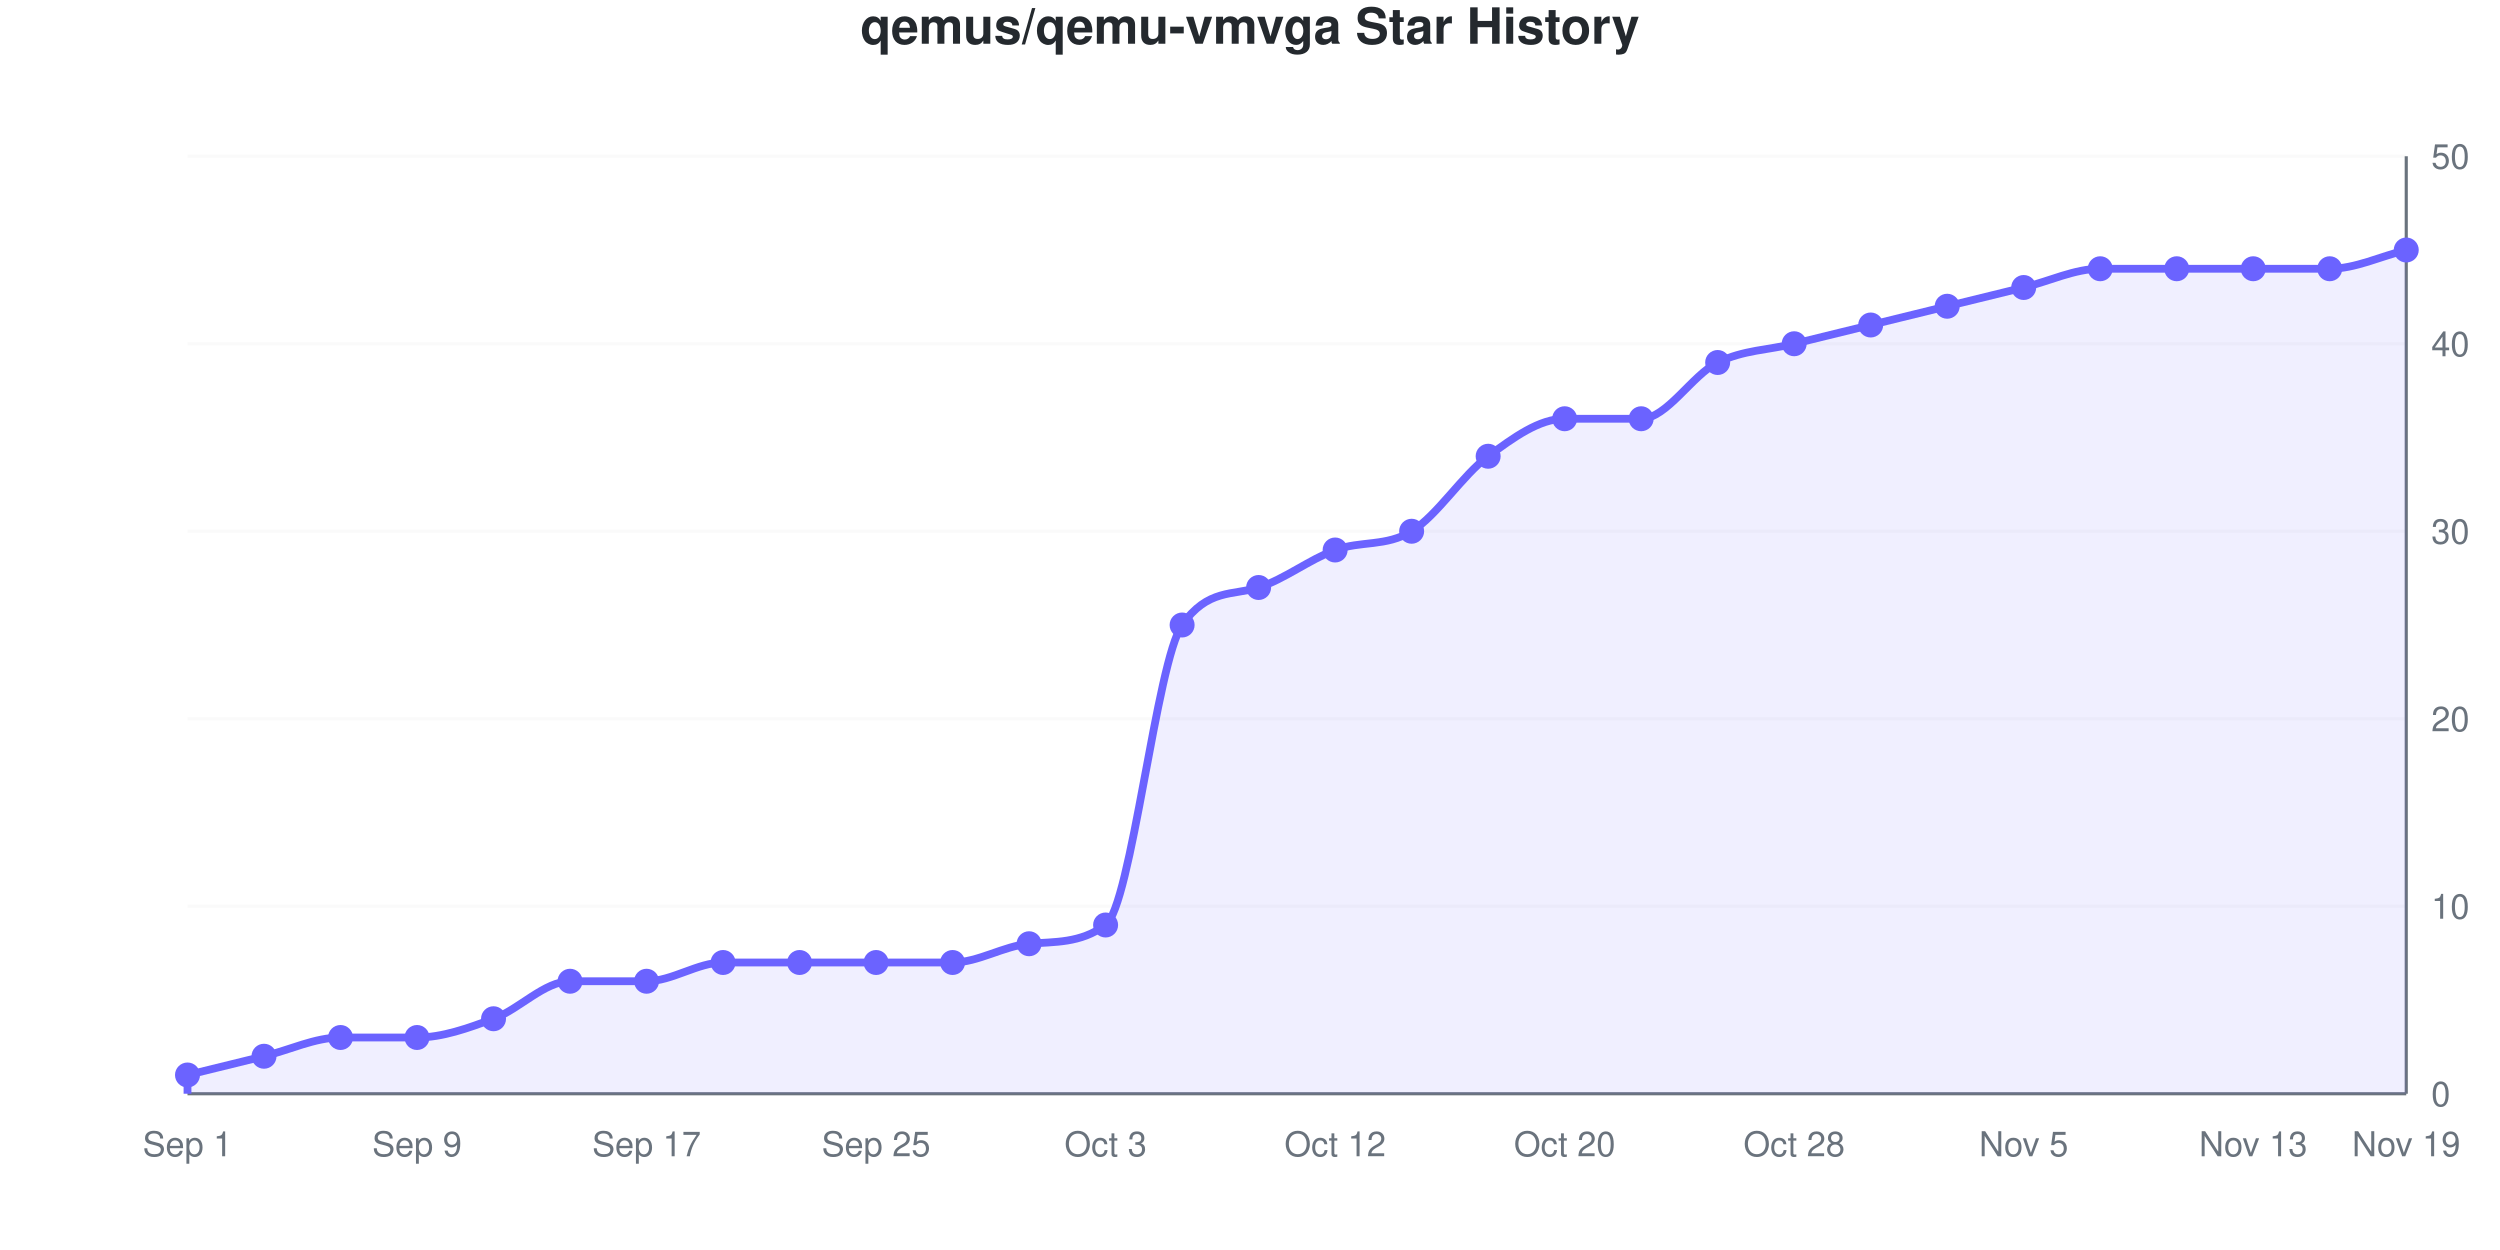
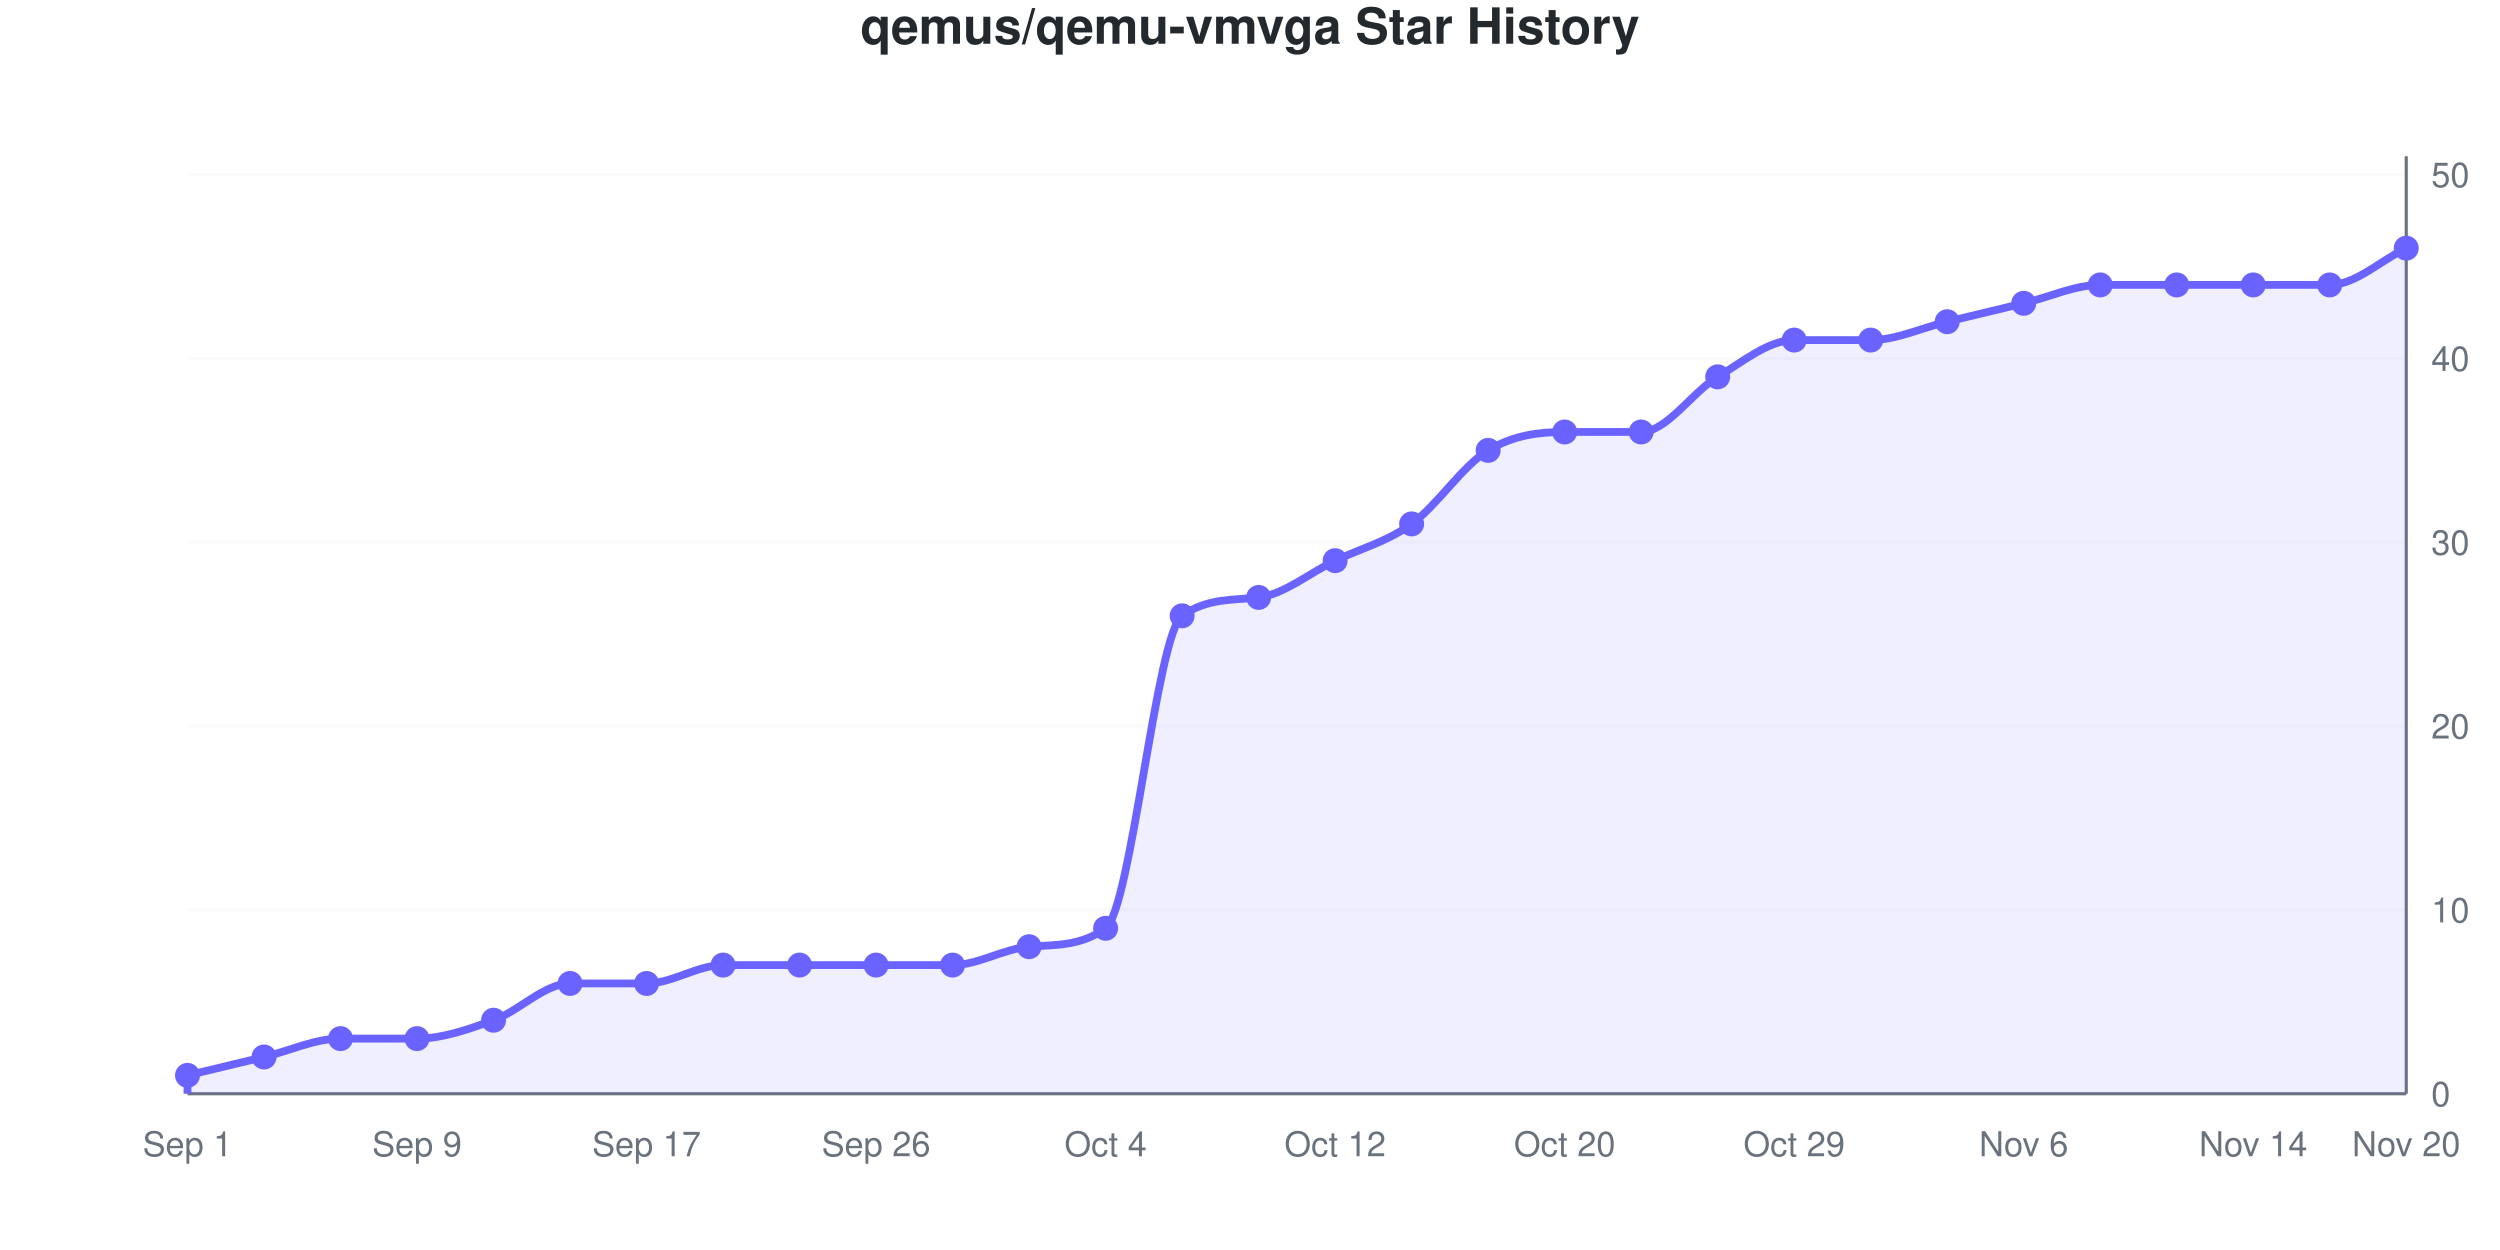
<svg xmlns="http://www.w3.org/2000/svg" viewBox="0 0 800 400" width="800" height="400" role="img">
  <style>
    @media (prefers-reduced-motion: no-preference) {
      @keyframes drawLine {
        to { stroke-dashoffset: 0; }
      }
      @keyframes fadeInPoint {
        0% { opacity: 0; }
        100% { opacity: 1; }
      }
      .data-line-0 {
-         stroke-dasharray: 1241;
-         stroke-dashoffset: 1241;
+         stroke-dasharray: 1246;
+         stroke-dashoffset: 1246;
        animation: drawLine 2s ease-out forwards;
      }
      .data-point {
        opacity: 0;
        animation: fadeInPoint 0.5s ease-out forwards;
      }
    }
    .chart-bg { fill: #fff; }
    .chart-text { fill: #24292e; }
    .chart-muted { fill: #6a737d; }
    .chart-grid { stroke: #eee; }
    .chart-axis { stroke: #6a737d; }
    @media (prefers-color-scheme: dark) {
      .chart-bg { fill: #0d1117; }
      .chart-text { fill: #e6edf3; }
      .chart-muted { fill: #8b949e; }
      .chart-grid { stroke: #21262d; }
      .chart-axis { stroke: #8b949e; }
    }
  </style>
  <rect width="800" height="400" class="chart-bg" />
  <text x="400" y="14" text-anchor="middle" class="chart-text" font-size="16" font-weight="bold" font-family="-apple-system, BlinkMacSystemFont, 'Segoe UI', Helvetica, Arial, sans-serif">qemus/qemu-vmvga Star History</text>
  <g class="grid">
    <line x1="60" y1="350" x2="770" y2="350" class="chart-grid" stroke-opacity="0.3" />
    <text x="778" y="354" text-anchor="start" class="chart-muted" font-size="11" font-family="-apple-system, BlinkMacSystemFont, 'Segoe UI', Helvetica, Arial, sans-serif">0</text>
-     <line x1="60" y1="290" x2="770" y2="290" class="chart-grid" stroke-opacity="0.3" />
-     <text x="778" y="294" text-anchor="start" class="chart-muted" font-size="11" font-family="-apple-system, BlinkMacSystemFont, 'Segoe UI', Helvetica, Arial, sans-serif">10</text>
-     <line x1="60" y1="230" x2="770" y2="230" class="chart-grid" stroke-opacity="0.3" />
-     <text x="778" y="234" text-anchor="start" class="chart-muted" font-size="11" font-family="-apple-system, BlinkMacSystemFont, 'Segoe UI', Helvetica, Arial, sans-serif">20</text>
-     <line x1="60" y1="170" x2="770" y2="170" class="chart-grid" stroke-opacity="0.3" />
-     <text x="778" y="174" text-anchor="start" class="chart-muted" font-size="11" font-family="-apple-system, BlinkMacSystemFont, 'Segoe UI', Helvetica, Arial, sans-serif">30</text>
-     <line x1="60" y1="110" x2="770" y2="110" class="chart-grid" stroke-opacity="0.3" />
-     <text x="778" y="114" text-anchor="start" class="chart-muted" font-size="11" font-family="-apple-system, BlinkMacSystemFont, 'Segoe UI', Helvetica, Arial, sans-serif">40</text>
-     <line x1="60" y1="50" x2="770" y2="50" class="chart-grid" stroke-opacity="0.3" />
-     <text x="778" y="54" text-anchor="start" class="chart-muted" font-size="11" font-family="-apple-system, BlinkMacSystemFont, 'Segoe UI', Helvetica, Arial, sans-serif">50</text>
+     <line x1="60" y1="291.176" x2="770" y2="291.176" class="chart-grid" stroke-opacity="0.3" />
+     <text x="778" y="295.176" text-anchor="start" class="chart-muted" font-size="11" font-family="-apple-system, BlinkMacSystemFont, 'Segoe UI', Helvetica, Arial, sans-serif">10</text>
+     <line x1="60" y1="232.353" x2="770" y2="232.353" class="chart-grid" stroke-opacity="0.3" />
+     <text x="778" y="236.353" text-anchor="start" class="chart-muted" font-size="11" font-family="-apple-system, BlinkMacSystemFont, 'Segoe UI', Helvetica, Arial, sans-serif">20</text>
+     <line x1="60" y1="173.529" x2="770" y2="173.529" class="chart-grid" stroke-opacity="0.3" />
+     <text x="778" y="177.529" text-anchor="start" class="chart-muted" font-size="11" font-family="-apple-system, BlinkMacSystemFont, 'Segoe UI', Helvetica, Arial, sans-serif">30</text>
+     <line x1="60" y1="114.706" x2="770" y2="114.706" class="chart-grid" stroke-opacity="0.3" />
+     <text x="778" y="118.706" text-anchor="start" class="chart-muted" font-size="11" font-family="-apple-system, BlinkMacSystemFont, 'Segoe UI', Helvetica, Arial, sans-serif">40</text>
+     <line x1="60" y1="55.882" x2="770" y2="55.882" class="chart-grid" stroke-opacity="0.3" />
+     <text x="778" y="59.882" text-anchor="start" class="chart-muted" font-size="11" font-family="-apple-system, BlinkMacSystemFont, 'Segoe UI', Helvetica, Arial, sans-serif">50</text>
  </g>
  <g class="milestones">
    
  </g>
  <g class="x-axis">
    <text x="60" y="370" text-anchor="middle" class="chart-muted" font-size="11" font-family="-apple-system, BlinkMacSystemFont, 'Segoe UI', Helvetica, Arial, sans-serif">Sep 1</text>
    <text x="133.448" y="370" text-anchor="middle" class="chart-muted" font-size="11" font-family="-apple-system, BlinkMacSystemFont, 'Segoe UI', Helvetica, Arial, sans-serif">Sep 9</text>
    <text x="206.897" y="370" text-anchor="middle" class="chart-muted" font-size="11" font-family="-apple-system, BlinkMacSystemFont, 'Segoe UI', Helvetica, Arial, sans-serif">Sep 17</text>
-     <text x="280.345" y="370" text-anchor="middle" class="chart-muted" font-size="11" font-family="-apple-system, BlinkMacSystemFont, 'Segoe UI', Helvetica, Arial, sans-serif">Sep 25</text>
-     <text x="353.793" y="370" text-anchor="middle" class="chart-muted" font-size="11" font-family="-apple-system, BlinkMacSystemFont, 'Segoe UI', Helvetica, Arial, sans-serif">Oct 3</text>
+     <text x="280.345" y="370" text-anchor="middle" class="chart-muted" font-size="11" font-family="-apple-system, BlinkMacSystemFont, 'Segoe UI', Helvetica, Arial, sans-serif">Sep 26</text>
+     <text x="353.793" y="370" text-anchor="middle" class="chart-muted" font-size="11" font-family="-apple-system, BlinkMacSystemFont, 'Segoe UI', Helvetica, Arial, sans-serif">Oct 4</text>
    <text x="427.241" y="370" text-anchor="middle" class="chart-muted" font-size="11" font-family="-apple-system, BlinkMacSystemFont, 'Segoe UI', Helvetica, Arial, sans-serif">Oct 12</text>
    <text x="500.69" y="370" text-anchor="middle" class="chart-muted" font-size="11" font-family="-apple-system, BlinkMacSystemFont, 'Segoe UI', Helvetica, Arial, sans-serif">Oct 20</text>
-     <text x="574.138" y="370" text-anchor="middle" class="chart-muted" font-size="11" font-family="-apple-system, BlinkMacSystemFont, 'Segoe UI', Helvetica, Arial, sans-serif">Oct 28</text>
-     <text x="647.586" y="370" text-anchor="middle" class="chart-muted" font-size="11" font-family="-apple-system, BlinkMacSystemFont, 'Segoe UI', Helvetica, Arial, sans-serif">Nov 5</text>
-     <text x="721.034" y="370" text-anchor="middle" class="chart-muted" font-size="11" font-family="-apple-system, BlinkMacSystemFont, 'Segoe UI', Helvetica, Arial, sans-serif">Nov 13</text>
-     <text x="770" y="370" text-anchor="middle" class="chart-muted" font-size="11" font-family="-apple-system, BlinkMacSystemFont, 'Segoe UI', Helvetica, Arial, sans-serif">Nov 19</text>
+     <text x="574.138" y="370" text-anchor="middle" class="chart-muted" font-size="11" font-family="-apple-system, BlinkMacSystemFont, 'Segoe UI', Helvetica, Arial, sans-serif">Oct 29</text>
+     <text x="647.586" y="370" text-anchor="middle" class="chart-muted" font-size="11" font-family="-apple-system, BlinkMacSystemFont, 'Segoe UI', Helvetica, Arial, sans-serif">Nov 6</text>
+     <text x="721.034" y="370" text-anchor="middle" class="chart-muted" font-size="11" font-family="-apple-system, BlinkMacSystemFont, 'Segoe UI', Helvetica, Arial, sans-serif">Nov 14</text>
+     <text x="770" y="370" text-anchor="middle" class="chart-muted" font-size="11" font-family="-apple-system, BlinkMacSystemFont, 'Segoe UI', Helvetica, Arial, sans-serif">Nov 20</text>
  </g>
  <line x1="770" y1="50" x2="770" y2="350" class="chart-axis" stroke-width="1" />
  <line x1="60" y1="350" x2="770" y2="350" class="chart-axis" stroke-width="1" />
-   <path d="M60,350 L60,344 C68.161,342 76.322,340 84.483,338 C92.644,336 100.805,332 108.966,332 C117.126,332 125.287,332 133.448,332 C141.609,332 149.77,329 157.931,326 C166.092,323 174.253,314 182.414,314 C190.575,314 198.736,314 206.897,314 C215.057,314 223.218,308 231.379,308 C239.54,308 247.701,308 255.862,308 C264.023,308 272.184,308 280.345,308 C288.506,308 296.667,308 304.828,308 C312.989,308 321.149,302.701 329.31,302 C337.471,301.299 345.632,301.959 353.793,296 C361.954,290.041 370.115,211.714 378.276,200 C386.437,188.286 394.598,190.603 402.759,188 C410.92,185.397 419.08,179 427.241,176 C435.402,173 443.563,175 451.724,170 C459.885,165 468.046,152 476.207,146 C484.368,140 492.529,134 500.69,134 C508.851,134 517.011,134 525.172,134 C533.333,134 541.494,120 549.655,116 C557.816,112 565.977,112 574.138,110 C582.299,108 590.46,106 598.621,104 C606.782,102 614.943,100 623.103,98 C631.264,96 639.425,94 647.586,92 C655.747,90 663.908,86 672.069,86 C680.23,86 688.391,86 696.552,86 C704.713,86 712.874,86 721.034,86 C729.195,86 737.356,86 745.517,86 C753.678,86 761.839,82 770,80 L770,350 L60,350 Z" fill="#6b63ff" fill-opacity="0.1" />
-   <path d="M60,350 L60,344 C68.161,342 76.322,340 84.483,338 C92.644,336 100.805,332 108.966,332 C117.126,332 125.287,332 133.448,332 C141.609,332 149.77,329 157.931,326 C166.092,323 174.253,314 182.414,314 C190.575,314 198.736,314 206.897,314 C215.057,314 223.218,308 231.379,308 C239.54,308 247.701,308 255.862,308 C264.023,308 272.184,308 280.345,308 C288.506,308 296.667,308 304.828,308 C312.989,308 321.149,302.701 329.31,302 C337.471,301.299 345.632,301.959 353.793,296 C361.954,290.041 370.115,211.714 378.276,200 C386.437,188.286 394.598,190.603 402.759,188 C410.92,185.397 419.08,179 427.241,176 C435.402,173 443.563,175 451.724,170 C459.885,165 468.046,152 476.207,146 C484.368,140 492.529,134 500.69,134 C508.851,134 517.011,134 525.172,134 C533.333,134 541.494,120 549.655,116 C557.816,112 565.977,112 574.138,110 C582.299,108 590.46,106 598.621,104 C606.782,102 614.943,100 623.103,98 C631.264,96 639.425,94 647.586,92 C655.747,90 663.908,86 672.069,86 C680.23,86 688.391,86 696.552,86 C704.713,86 712.874,86 721.034,86 C729.195,86 737.356,86 745.517,86 C753.678,86 761.839,82 770,80" fill="none" stroke="#6b63ff" stroke-width="2.5" class="data-line-0" />
+   <path d="M60,350 L60,344.118 C68.161,342.157 76.322,340.196 84.483,338.235 C92.644,336.275 100.805,332.353 108.966,332.353 C117.126,332.353 125.287,332.353 133.448,332.353 C141.609,332.353 149.77,329.412 157.931,326.471 C166.092,323.529 174.253,314.706 182.414,314.706 C190.575,314.706 198.736,314.706 206.897,314.706 C215.057,314.706 223.218,308.824 231.379,308.824 C239.54,308.824 247.701,308.824 255.862,308.824 C264.023,308.824 272.184,308.824 280.345,308.824 C288.506,308.824 296.667,308.824 304.828,308.824 C312.989,308.824 321.149,303.591 329.31,302.941 C337.471,302.292 345.632,302.905 353.793,297.059 C361.954,291.212 370.115,202.861 378.276,197.059 C386.437,191.257 394.598,192.144 402.759,191.176 C410.92,190.209 419.08,183.333 427.241,179.412 C435.402,175.49 443.563,173.529 451.724,167.647 C459.885,161.765 468.046,149.02 476.207,144.118 C484.368,139.216 492.529,138.235 500.69,138.235 C508.851,138.235 517.011,138.235 525.172,138.235 C533.333,138.235 541.494,125.49 549.655,120.588 C557.816,115.686 565.977,108.824 574.138,108.824 C582.299,108.824 590.46,108.824 598.621,108.824 C606.782,108.824 614.943,104.902 623.103,102.941 C631.264,100.98 639.425,99.02 647.586,97.059 C655.747,95.098 663.908,91.176 672.069,91.176 C680.23,91.176 688.391,91.176 696.552,91.176 C704.713,91.176 712.874,91.176 721.034,91.176 C729.195,91.176 737.356,91.176 745.517,91.176 C753.678,91.176 761.839,83.333 770,79.412 L770,350 L60,350 Z" fill="#6b63ff" fill-opacity="0.1" />
+   <path d="M60,350 L60,344.118 C68.161,342.157 76.322,340.196 84.483,338.235 C92.644,336.275 100.805,332.353 108.966,332.353 C117.126,332.353 125.287,332.353 133.448,332.353 C141.609,332.353 149.77,329.412 157.931,326.471 C166.092,323.529 174.253,314.706 182.414,314.706 C190.575,314.706 198.736,314.706 206.897,314.706 C215.057,314.706 223.218,308.824 231.379,308.824 C239.54,308.824 247.701,308.824 255.862,308.824 C264.023,308.824 272.184,308.824 280.345,308.824 C288.506,308.824 296.667,308.824 304.828,308.824 C312.989,308.824 321.149,303.591 329.31,302.941 C337.471,302.292 345.632,302.905 353.793,297.059 C361.954,291.212 370.115,202.861 378.276,197.059 C386.437,191.257 394.598,192.144 402.759,191.176 C410.92,190.209 419.08,183.333 427.241,179.412 C435.402,175.49 443.563,173.529 451.724,167.647 C459.885,161.765 468.046,149.02 476.207,144.118 C484.368,139.216 492.529,138.235 500.69,138.235 C508.851,138.235 517.011,138.235 525.172,138.235 C533.333,138.235 541.494,125.49 549.655,120.588 C557.816,115.686 565.977,108.824 574.138,108.824 C582.299,108.824 590.46,108.824 598.621,108.824 C606.782,108.824 614.943,104.902 623.103,102.941 C631.264,100.98 639.425,99.02 647.586,97.059 C655.747,95.098 663.908,91.176 672.069,91.176 C680.23,91.176 688.391,91.176 696.552,91.176 C704.713,91.176 712.874,91.176 721.034,91.176 C729.195,91.176 737.356,91.176 745.517,91.176 C753.678,91.176 761.839,83.333 770,79.412" fill="none" stroke="#6b63ff" stroke-width="2.5" class="data-line-0" />
  <g class="points">
-     <circle cx="60" cy="344" r="4" fill="#6b63ff" class="data-point" style="animation-delay: 1.50s" />
-     <circle cx="84.483" cy="338" r="4" fill="#6b63ff" class="data-point" style="animation-delay: 1.55s" />
-     <circle cx="108.966" cy="332" r="4" fill="#6b63ff" class="data-point" style="animation-delay: 1.60s" />
-     <circle cx="133.448" cy="332" r="4" fill="#6b63ff" class="data-point" style="animation-delay: 1.65s" />
-     <circle cx="157.931" cy="326" r="4" fill="#6b63ff" class="data-point" style="animation-delay: 1.70s" />
-     <circle cx="182.414" cy="314" r="4" fill="#6b63ff" class="data-point" style="animation-delay: 1.75s" />
-     <circle cx="206.897" cy="314" r="4" fill="#6b63ff" class="data-point" style="animation-delay: 1.80s" />
-     <circle cx="231.379" cy="308" r="4" fill="#6b63ff" class="data-point" style="animation-delay: 1.85s" />
-     <circle cx="255.862" cy="308" r="4" fill="#6b63ff" class="data-point" style="animation-delay: 1.90s" />
-     <circle cx="280.345" cy="308" r="4" fill="#6b63ff" class="data-point" style="animation-delay: 1.95s" />
-     <circle cx="304.828" cy="308" r="4" fill="#6b63ff" class="data-point" style="animation-delay: 2.00s" />
-     <circle cx="329.31" cy="302" r="4" fill="#6b63ff" class="data-point" style="animation-delay: 2.05s" />
-     <circle cx="353.793" cy="296" r="4" fill="#6b63ff" class="data-point" style="animation-delay: 2.10s" />
-     <circle cx="378.276" cy="200" r="4" fill="#6b63ff" class="data-point" style="animation-delay: 2.15s" />
-     <circle cx="402.759" cy="188" r="4" fill="#6b63ff" class="data-point" style="animation-delay: 2.20s" />
-     <circle cx="427.241" cy="176" r="4" fill="#6b63ff" class="data-point" style="animation-delay: 2.25s" />
-     <circle cx="451.724" cy="170" r="4" fill="#6b63ff" class="data-point" style="animation-delay: 2.30s" />
-     <circle cx="476.207" cy="146" r="4" fill="#6b63ff" class="data-point" style="animation-delay: 2.35s" />
-     <circle cx="500.69" cy="134" r="4" fill="#6b63ff" class="data-point" style="animation-delay: 2.40s" />
-     <circle cx="525.172" cy="134" r="4" fill="#6b63ff" class="data-point" style="animation-delay: 2.45s" />
-     <circle cx="549.655" cy="116" r="4" fill="#6b63ff" class="data-point" style="animation-delay: 2.50s" />
-     <circle cx="574.138" cy="110" r="4" fill="#6b63ff" class="data-point" style="animation-delay: 2.55s" />
-     <circle cx="598.621" cy="104" r="4" fill="#6b63ff" class="data-point" style="animation-delay: 2.60s" />
-     <circle cx="623.103" cy="98" r="4" fill="#6b63ff" class="data-point" style="animation-delay: 2.65s" />
-     <circle cx="647.586" cy="92" r="4" fill="#6b63ff" class="data-point" style="animation-delay: 2.70s" />
-     <circle cx="672.069" cy="86" r="4" fill="#6b63ff" class="data-point" style="animation-delay: 2.75s" />
-     <circle cx="696.552" cy="86" r="4" fill="#6b63ff" class="data-point" style="animation-delay: 2.80s" />
-     <circle cx="721.034" cy="86" r="4" fill="#6b63ff" class="data-point" style="animation-delay: 2.85s" />
-     <circle cx="745.517" cy="86" r="4" fill="#6b63ff" class="data-point" style="animation-delay: 2.90s" />
-     <circle cx="770" cy="80" r="4" fill="#6b63ff" class="data-point" style="animation-delay: 2.95s" />
+     <circle cx="60" cy="344.118" r="4" fill="#6b63ff" class="data-point" style="animation-delay: 1.50s" />
+     <circle cx="84.483" cy="338.235" r="4" fill="#6b63ff" class="data-point" style="animation-delay: 1.55s" />
+     <circle cx="108.966" cy="332.353" r="4" fill="#6b63ff" class="data-point" style="animation-delay: 1.60s" />
+     <circle cx="133.448" cy="332.353" r="4" fill="#6b63ff" class="data-point" style="animation-delay: 1.65s" />
+     <circle cx="157.931" cy="326.471" r="4" fill="#6b63ff" class="data-point" style="animation-delay: 1.70s" />
+     <circle cx="182.414" cy="314.706" r="4" fill="#6b63ff" class="data-point" style="animation-delay: 1.75s" />
+     <circle cx="206.897" cy="314.706" r="4" fill="#6b63ff" class="data-point" style="animation-delay: 1.80s" />
+     <circle cx="231.379" cy="308.824" r="4" fill="#6b63ff" class="data-point" style="animation-delay: 1.85s" />
+     <circle cx="255.862" cy="308.824" r="4" fill="#6b63ff" class="data-point" style="animation-delay: 1.90s" />
+     <circle cx="280.345" cy="308.824" r="4" fill="#6b63ff" class="data-point" style="animation-delay: 1.95s" />
+     <circle cx="304.828" cy="308.824" r="4" fill="#6b63ff" class="data-point" style="animation-delay: 2.00s" />
+     <circle cx="329.31" cy="302.941" r="4" fill="#6b63ff" class="data-point" style="animation-delay: 2.05s" />
+     <circle cx="353.793" cy="297.059" r="4" fill="#6b63ff" class="data-point" style="animation-delay: 2.10s" />
+     <circle cx="378.276" cy="197.059" r="4" fill="#6b63ff" class="data-point" style="animation-delay: 2.15s" />
+     <circle cx="402.759" cy="191.176" r="4" fill="#6b63ff" class="data-point" style="animation-delay: 2.20s" />
+     <circle cx="427.241" cy="179.412" r="4" fill="#6b63ff" class="data-point" style="animation-delay: 2.25s" />
+     <circle cx="451.724" cy="167.647" r="4" fill="#6b63ff" class="data-point" style="animation-delay: 2.30s" />
+     <circle cx="476.207" cy="144.118" r="4" fill="#6b63ff" class="data-point" style="animation-delay: 2.35s" />
+     <circle cx="500.69" cy="138.235" r="4" fill="#6b63ff" class="data-point" style="animation-delay: 2.40s" />
+     <circle cx="525.172" cy="138.235" r="4" fill="#6b63ff" class="data-point" style="animation-delay: 2.45s" />
+     <circle cx="549.655" cy="120.588" r="4" fill="#6b63ff" class="data-point" style="animation-delay: 2.50s" />
+     <circle cx="574.138" cy="108.824" r="4" fill="#6b63ff" class="data-point" style="animation-delay: 2.55s" />
+     <circle cx="598.621" cy="108.824" r="4" fill="#6b63ff" class="data-point" style="animation-delay: 2.60s" />
+     <circle cx="623.103" cy="102.941" r="4" fill="#6b63ff" class="data-point" style="animation-delay: 2.65s" />
+     <circle cx="647.586" cy="97.059" r="4" fill="#6b63ff" class="data-point" style="animation-delay: 2.70s" />
+     <circle cx="672.069" cy="91.176" r="4" fill="#6b63ff" class="data-point" style="animation-delay: 2.75s" />
+     <circle cx="696.552" cy="91.176" r="4" fill="#6b63ff" class="data-point" style="animation-delay: 2.80s" />
+     <circle cx="721.034" cy="91.176" r="4" fill="#6b63ff" class="data-point" style="animation-delay: 2.85s" />
+     <circle cx="745.517" cy="91.176" r="4" fill="#6b63ff" class="data-point" style="animation-delay: 2.90s" />
+     <circle cx="770" cy="79.412" r="4" fill="#6b63ff" class="data-point" style="animation-delay: 2.95s" />
  </g>
</svg>
